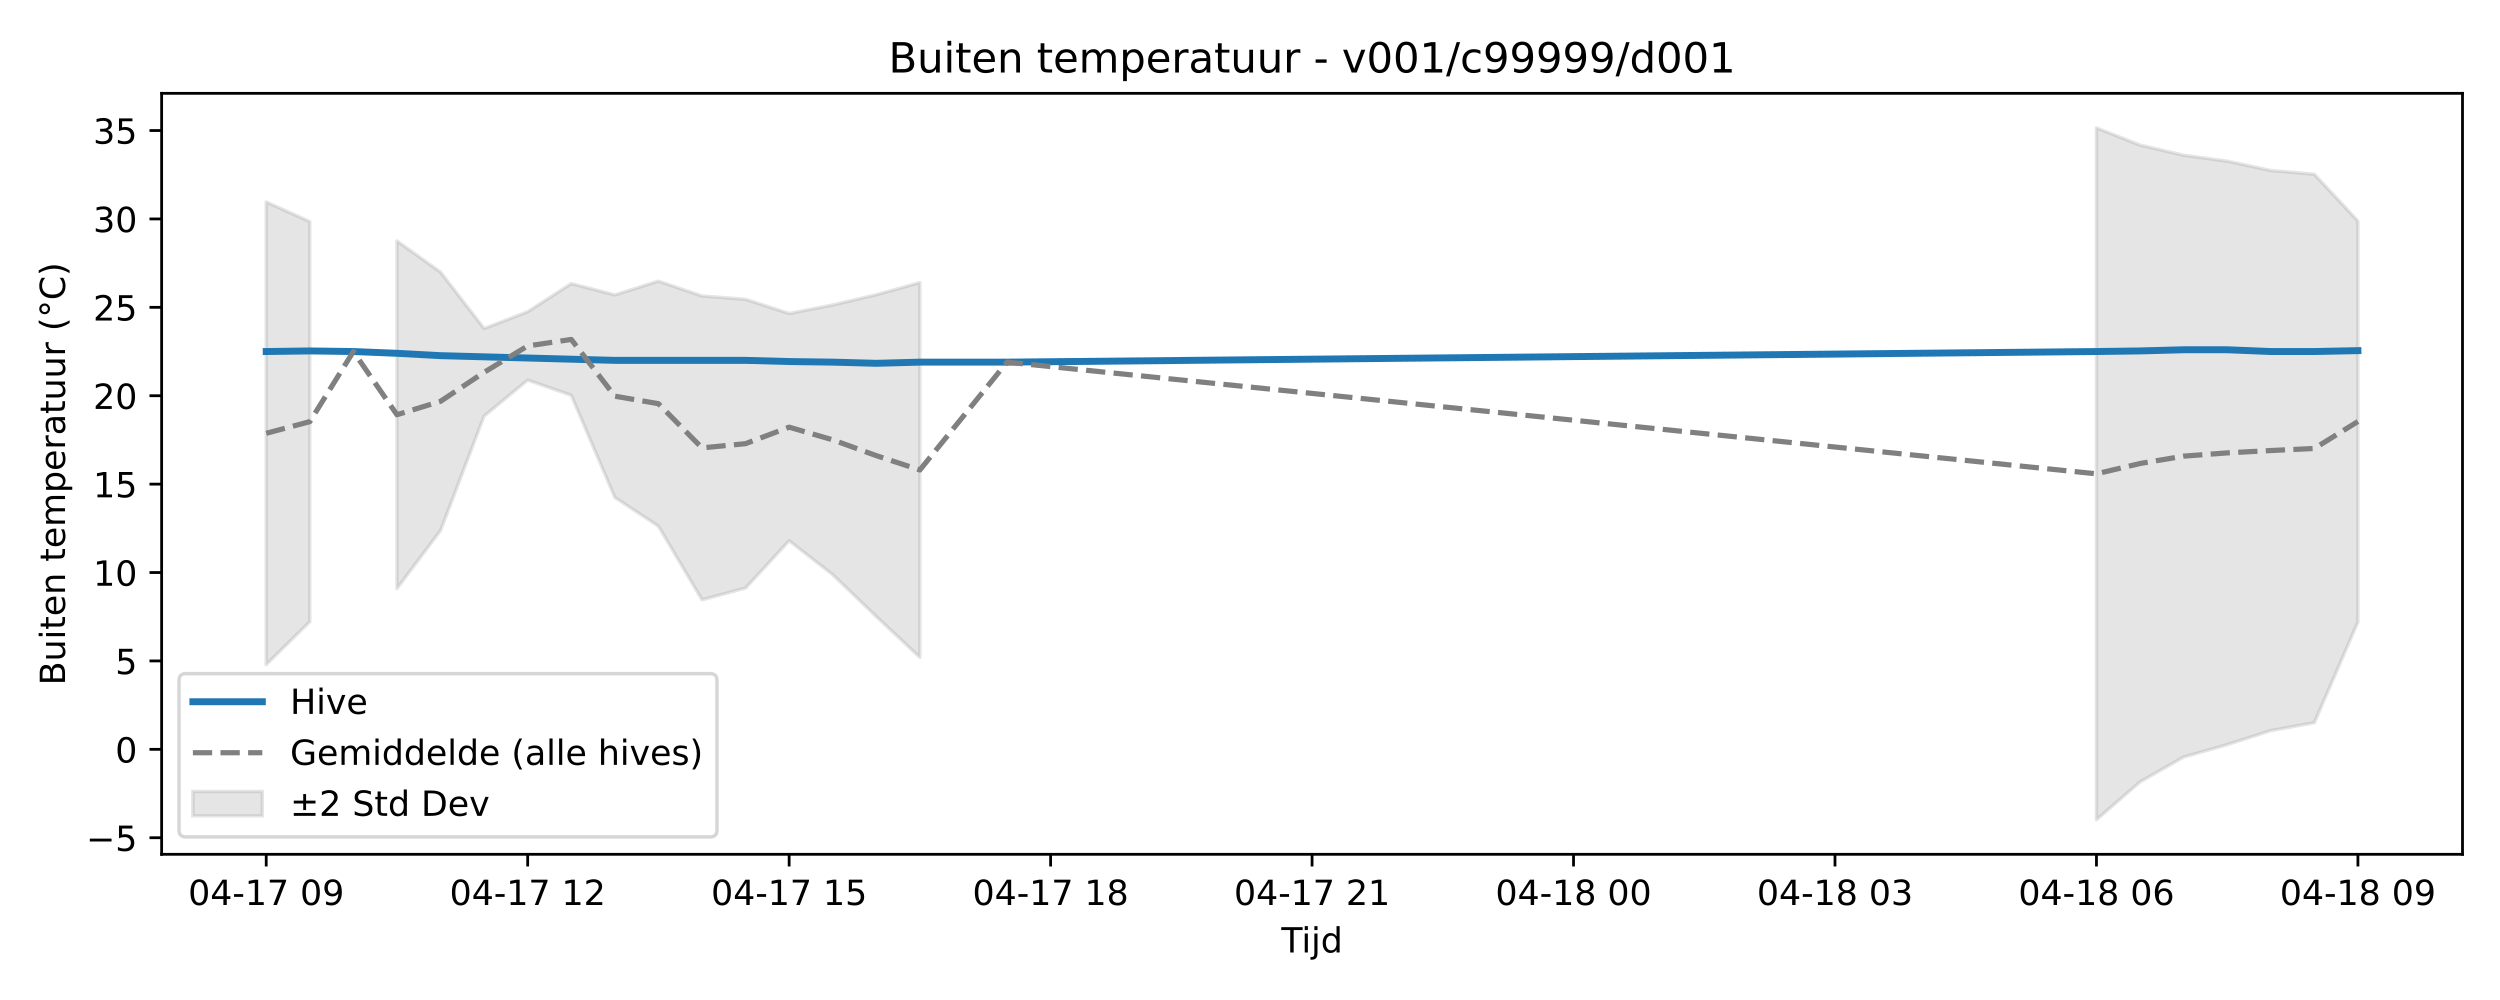
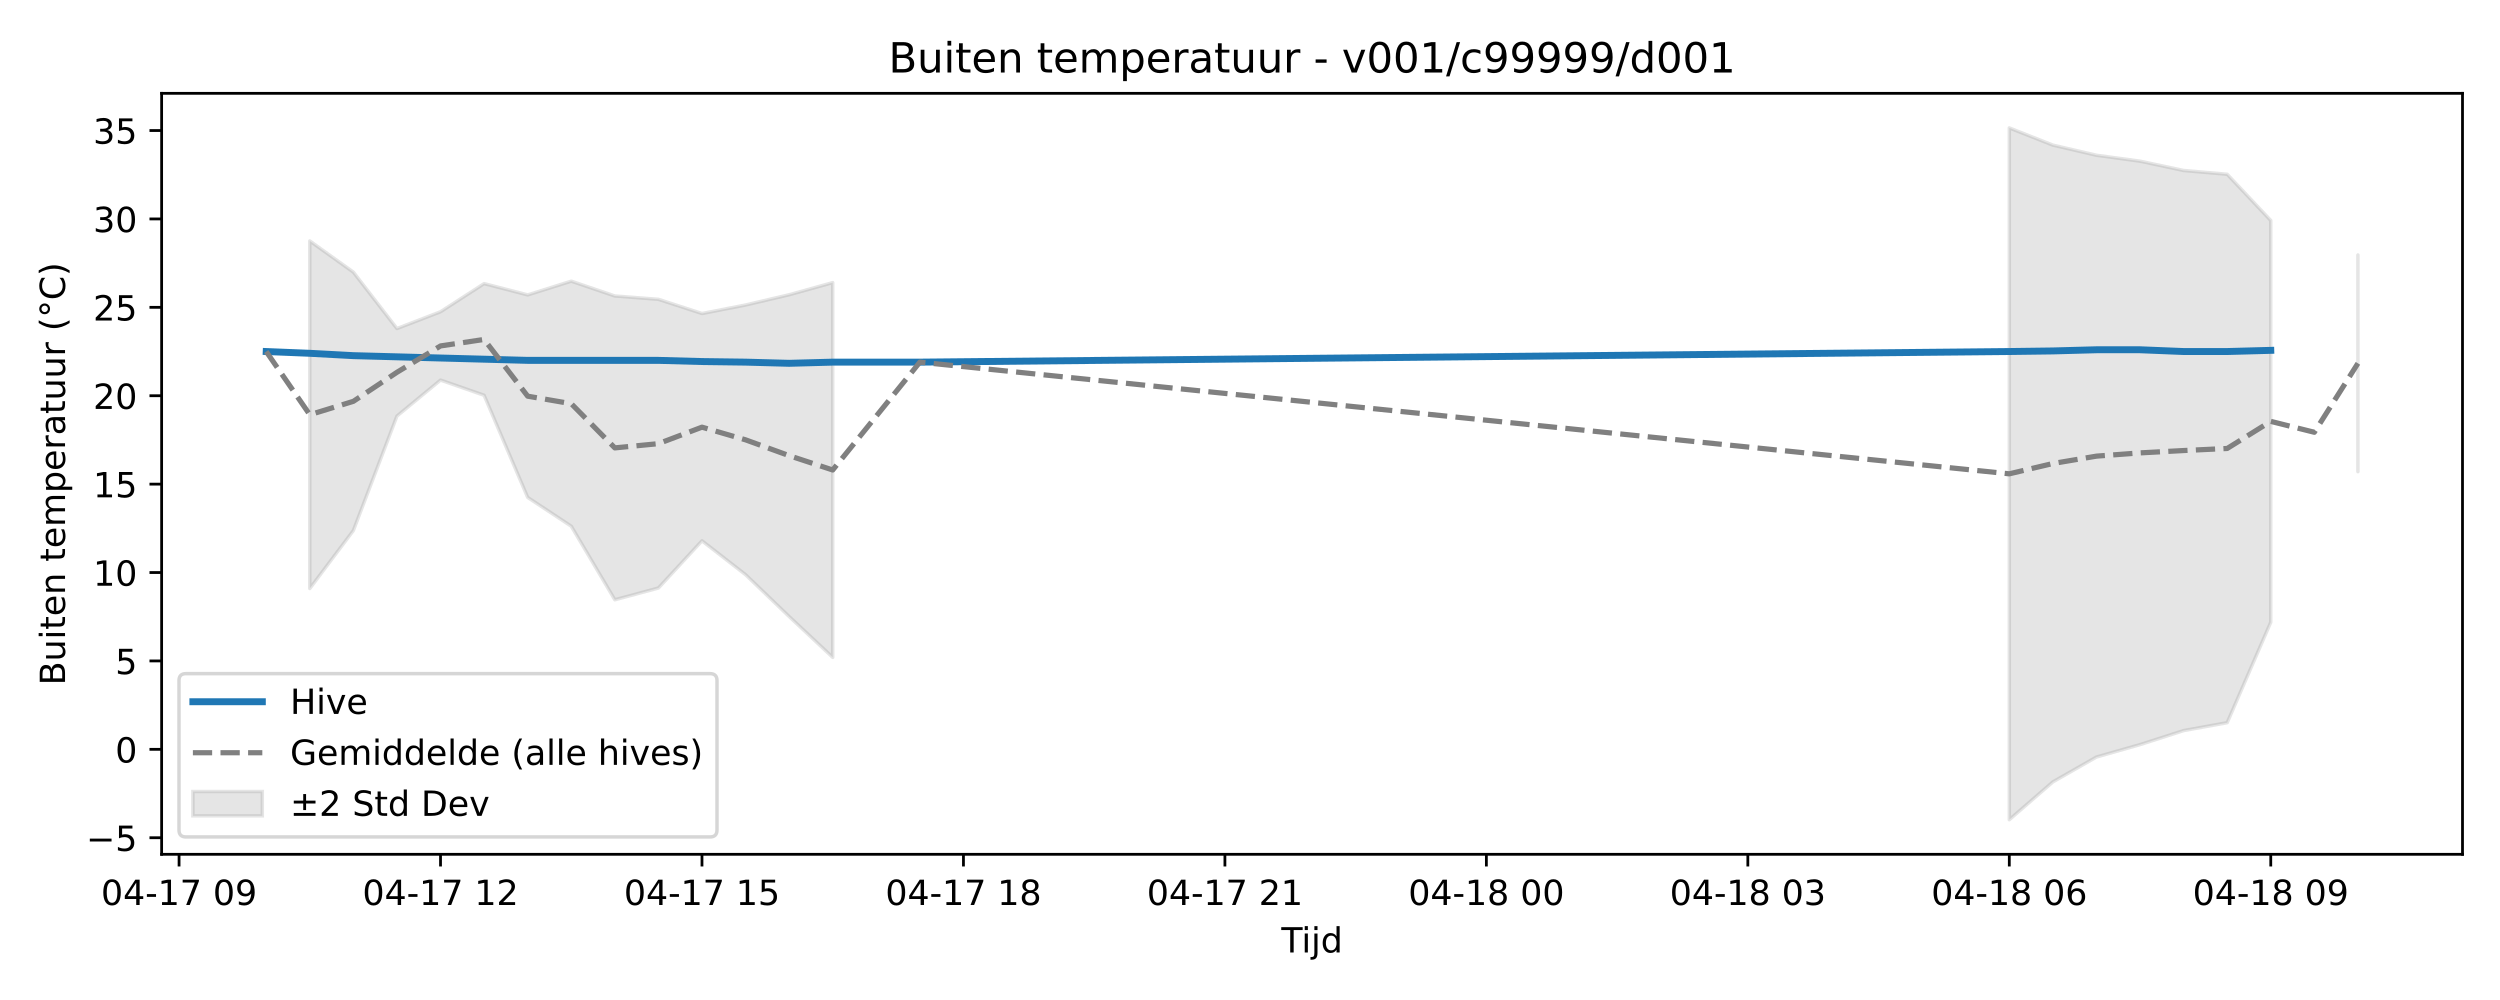
<svg xmlns="http://www.w3.org/2000/svg" xmlns:xlink="http://www.w3.org/1999/xlink" width="720pt" height="288pt" viewBox="0 0 720 288" version="1.1">
  <defs>
    <style type="text/css">*{stroke-linejoin: round; stroke-linecap: butt}</style>
  </defs>
  <g id="figure_1">
    <g id="patch_1">
      <path d="M 0 288  L 720 288  L 720 0  L 0 0  z " style="fill: #ffffff" />
    </g>
    <g id="axes_1">
      <g id="patch_2">
        <path d="M 46.55 246.04  L 709.2 246.04  L 709.2 26.88  L 46.55 26.88  z " style="fill: #ffffff" />
      </g>
      <g id="FillBetweenPolyCollection_1">
-         <path d="M 76.67 58.178  L 76.67 191.403  L 89.221 179.049  L 89.221 63.828  L 89.221 63.828  L 76.67 58.178  z " clip-path="url(#p44ea2a18ba)" style="fill: #808080; fill-opacity: 0.2; stroke: #808080; stroke-opacity: 0.2" />
-         <path d="M 114.321 69.395  L 114.321 169.493  L 126.871 152.789  L 139.421 119.825  L 151.972 109.469  L 164.522 113.843  L 177.072 143.263  L 189.622 151.548  L 202.172 172.739  L 214.723 169.348  L 227.273 155.755  L 239.823 165.508  L 252.373 177.566  L 264.923 189.324  L 264.923 81.389  L 264.923 81.389  L 252.373 84.887  L 239.823 87.836  L 227.273 90.29  L 214.723 86.202  L 202.172 85.244  L 189.622 80.975  L 177.072 84.932  L 164.522 81.677  L 151.972 89.785  L 139.421 94.621  L 126.871 78.376  L 114.321 69.395  z " clip-path="url(#p44ea2a18ba)" style="fill: #808080; fill-opacity: 0.2; stroke: #808080; stroke-opacity: 0.2" />
-         <path d="M 603.778 36.842  L 603.778 236.078  L 616.329 225.186  L 628.879 218.024  L 641.429 214.45  L 653.979 210.41  L 666.529 208.136  L 679.08 179.126  L 679.08 63.665  L 679.08 63.665  L 666.529 50.187  L 653.979 49.101  L 641.429 46.419  L 628.879 44.712  L 616.329 41.793  L 603.778 36.842  z " clip-path="url(#p44ea2a18ba)" style="fill: #808080; fill-opacity: 0.2; stroke: #808080; stroke-opacity: 0.2" />
+         <path d="M 89.221 69.395  L 89.221 169.493  L 101.771 152.789  L 114.321 119.825  L 126.871 109.469  L 139.421 113.843  L 151.972 143.263  L 164.522 151.548  L 177.072 172.739  L 189.622 169.348  L 202.172 155.755  L 214.723 165.508  L 227.273 177.566  L 239.823 189.324  L 239.823 81.389  L 239.823 81.389  L 227.273 84.887  L 214.723 87.836  L 202.172 90.29  L 189.622 86.202  L 177.072 85.244  L 164.522 80.975  L 151.972 84.932  L 139.421 81.677  L 126.871 89.785  L 114.321 94.621  L 101.771 78.376  L 89.221 69.395  z " clip-path="url(#pec16d97193)" style="fill: #808080; fill-opacity: 0.2; stroke: #808080; stroke-opacity: 0.2" />
+         <path d="M 578.678 36.842  L 578.678 236.078  L 591.228 225.186  L 603.778 218.024  L 616.329 214.45  L 628.879 210.41  L 641.429 208.136  L 653.979 179.204  L 653.979 63.503  L 653.979 63.503  L 641.429 50.187  L 628.879 49.101  L 616.329 46.419  L 603.778 44.712  L 591.228 41.793  L 578.678 36.842  z " clip-path="url(#pec16d97193)" style="fill: #808080; fill-opacity: 0.2; stroke: #808080; stroke-opacity: 0.2" />
+         <path d="M 679.08 73.429  L 679.08 135.84  L 679.08 73.429  L 679.08 73.429  z " clip-path="url(#pec16d97193)" style="fill: #808080; fill-opacity: 0.2; stroke: #808080; stroke-opacity: 0.2" />
      </g>
      <g id="matplotlib.axis_1">
        <g id="xtick_1">
          <g id="line2d_1">
            <defs>
-               <path id="m6bbb899eae" d="M 0 0  L 0 3.5  " style="stroke: #000000; stroke-width: 0.8" />
-             </defs>
-             <g>
-               <use xlink:href="#m6bbb899eae" x="76.67" y="246.04" style="stroke: #000000; stroke-width: 0.8" />
+               <path id="m045c5b262b" d="M 0 0  L 0 3.5  " style="stroke: #000000; stroke-width: 0.8" />
+             </defs>
+             <g>
+               <use xlink:href="#m045c5b262b" x="51.57" y="246.04" style="stroke: #000000; stroke-width: 0.8" />
            </g>
          </g>
          <g id="text_1">
-             <g transform="translate(54.18999 260.6384) scale(0.1 -0.1)">
+             <g transform="translate(29.08961 260.6384) scale(0.1 -0.1)">
              <defs>
                <path id="DejaVuSans-30" d="M 2034 4250  Q 1547 4250 1301 3770  Q 1056 3291 1056 2328  Q 1056 1369 1301 889  Q 1547 409 2034 409  Q 2525 409 2770 889  Q 3016 1369 3016 2328  Q 3016 3291 2770 3770  Q 2525 4250 2034 4250  z M 2034 4750  Q 2819 4750 3233 4129  Q 3647 3509 3647 2328  Q 3647 1150 3233 529  Q 2819 -91 2034 -91  Q 1250 -91 836 529  Q 422 1150 422 2328  Q 422 3509 836 4129  Q 1250 4750 2034 4750  z " transform="scale(0.015625)" />
                <path id="DejaVuSans-34" d="M 2419 4116  L 825 1625  L 2419 1625  L 2419 4116  z M 2253 4666  L 3047 4666  L 3047 1625  L 3713 1625  L 3713 1100  L 3047 1100  L 3047 0  L 2419 0  L 2419 1100  L 313 1100  L 313 1709  L 2253 4666  z " transform="scale(0.015625)" />
                <path id="DejaVuSans-2d" d="M 313 2009  L 1997 2009  L 1997 1497  L 313 1497  L 313 2009  z " transform="scale(0.015625)" />
                <path id="DejaVuSans-31" d="M 794 531  L 1825 531  L 1825 4091  L 703 3866  L 703 4441  L 1819 4666  L 2450 4666  L 2450 531  L 3481 531  L 3481 0  L 794 0  L 794 531  z " transform="scale(0.015625)" />
                <path id="DejaVuSans-37" d="M 525 4666  L 3525 4666  L 3525 4397  L 1831 0  L 1172 0  L 2766 4134  L 525 4134  L 525 4666  z " transform="scale(0.015625)" />
                <path id="DejaVuSans-20" transform="scale(0.015625)" />
                <path id="DejaVuSans-39" d="M 703 97  L 703 672  Q 941 559 1184 500  Q 1428 441 1663 441  Q 2288 441 2617 861  Q 2947 1281 2994 2138  Q 2813 1869 2534 1725  Q 2256 1581 1919 1581  Q 1219 1581 811 2004  Q 403 2428 403 3163  Q 403 3881 828 4315  Q 1253 4750 1959 4750  Q 2769 4750 3195 4129  Q 3622 3509 3622 2328  Q 3622 1225 3098 567  Q 2575 -91 1691 -91  Q 1453 -91 1209 -44  Q 966 3 703 97  z M 1959 2075  Q 2384 2075 2632 2365  Q 2881 2656 2881 3163  Q 2881 3666 2632 3958  Q 2384 4250 1959 4250  Q 1534 4250 1286 3958  Q 1038 3666 1038 3163  Q 1038 2656 1286 2365  Q 1534 2075 1959 2075  z " transform="scale(0.015625)" />
              </defs>
              <use xlink:href="#DejaVuSans-30" />
              <use xlink:href="#DejaVuSans-34" transform="translate(63.62305 0)" />
              <use xlink:href="#DejaVuSans-2d" transform="translate(127.2461 0)" />
              <use xlink:href="#DejaVuSans-31" transform="translate(163.3301 0)" />
              <use xlink:href="#DejaVuSans-37" transform="translate(226.9531 0)" />
              <use xlink:href="#DejaVuSans-20" transform="translate(290.5762 0)" />
              <use xlink:href="#DejaVuSans-30" transform="translate(322.3633 0)" />
              <use xlink:href="#DejaVuSans-39" transform="translate(385.9863 0)" />
            </g>
          </g>
        </g>
        <g id="xtick_2">
          <g id="line2d_2">
            <g>
-               <use xlink:href="#m6bbb899eae" x="151.972" y="246.04" style="stroke: #000000; stroke-width: 0.8" />
+               <use xlink:href="#m045c5b262b" x="126.871" y="246.04" style="stroke: #000000; stroke-width: 0.8" />
            </g>
          </g>
          <g id="text_2">
-             <g transform="translate(129.4911 260.6384) scale(0.1 -0.1)">
+             <g transform="translate(104.3907 260.6384) scale(0.1 -0.1)">
              <defs>
                <path id="DejaVuSans-32" d="M 1228 531  L 3431 531  L 3431 0  L 469 0  L 469 531  Q 828 903 1448 1529  Q 2069 2156 2228 2338  Q 2531 2678 2651 2914  Q 2772 3150 2772 3378  Q 2772 3750 2511 3984  Q 2250 4219 1831 4219  Q 1534 4219 1204 4116  Q 875 4013 500 3803  L 500 4441  Q 881 4594 1212 4672  Q 1544 4750 1819 4750  Q 2544 4750 2975 4387  Q 3406 4025 3406 3419  Q 3406 3131 3298 2873  Q 3191 2616 2906 2266  Q 2828 2175 2409 1742  Q 1991 1309 1228 531  z " transform="scale(0.015625)" />
              </defs>
              <use xlink:href="#DejaVuSans-30" />
              <use xlink:href="#DejaVuSans-34" transform="translate(63.62305 0)" />
              <use xlink:href="#DejaVuSans-2d" transform="translate(127.2461 0)" />
              <use xlink:href="#DejaVuSans-31" transform="translate(163.3301 0)" />
              <use xlink:href="#DejaVuSans-37" transform="translate(226.9531 0)" />
              <use xlink:href="#DejaVuSans-20" transform="translate(290.5762 0)" />
              <use xlink:href="#DejaVuSans-31" transform="translate(322.3633 0)" />
              <use xlink:href="#DejaVuSans-32" transform="translate(385.9863 0)" />
            </g>
          </g>
        </g>
        <g id="xtick_3">
          <g id="line2d_3">
            <g>
-               <use xlink:href="#m6bbb899eae" x="227.273" y="246.04" style="stroke: #000000; stroke-width: 0.8" />
+               <use xlink:href="#m045c5b262b" x="202.172" y="246.04" style="stroke: #000000; stroke-width: 0.8" />
            </g>
          </g>
          <g id="text_3">
-             <g transform="translate(204.7923 260.6384) scale(0.1 -0.1)">
+             <g transform="translate(179.6919 260.6384) scale(0.1 -0.1)">
              <defs>
                <path id="DejaVuSans-35" d="M 691 4666  L 3169 4666  L 3169 4134  L 1269 4134  L 1269 2991  Q 1406 3038 1543 3061  Q 1681 3084 1819 3084  Q 2600 3084 3056 2656  Q 3513 2228 3513 1497  Q 3513 744 3044 326  Q 2575 -91 1722 -91  Q 1428 -91 1123 -41  Q 819 9 494 109  L 494 744  Q 775 591 1075 516  Q 1375 441 1709 441  Q 2250 441 2565 725  Q 2881 1009 2881 1497  Q 2881 1984 2565 2268  Q 2250 2553 1709 2553  Q 1456 2553 1204 2497  Q 953 2441 691 2322  L 691 4666  z " transform="scale(0.015625)" />
              </defs>
              <use xlink:href="#DejaVuSans-30" />
              <use xlink:href="#DejaVuSans-34" transform="translate(63.62305 0)" />
              <use xlink:href="#DejaVuSans-2d" transform="translate(127.2461 0)" />
              <use xlink:href="#DejaVuSans-31" transform="translate(163.3301 0)" />
              <use xlink:href="#DejaVuSans-37" transform="translate(226.9531 0)" />
              <use xlink:href="#DejaVuSans-20" transform="translate(290.5762 0)" />
              <use xlink:href="#DejaVuSans-31" transform="translate(322.3633 0)" />
              <use xlink:href="#DejaVuSans-35" transform="translate(385.9863 0)" />
            </g>
          </g>
        </g>
        <g id="xtick_4">
          <g id="line2d_4">
            <g>
-               <use xlink:href="#m6bbb899eae" x="302.574" y="246.04" style="stroke: #000000; stroke-width: 0.8" />
+               <use xlink:href="#m045c5b262b" x="277.473" y="246.04" style="stroke: #000000; stroke-width: 0.8" />
            </g>
          </g>
          <g id="text_4">
-             <g transform="translate(280.0934 260.6384) scale(0.1 -0.1)">
+             <g transform="translate(254.993 260.6384) scale(0.1 -0.1)">
              <defs>
                <path id="DejaVuSans-38" d="M 2034 2216  Q 1584 2216 1326 1975  Q 1069 1734 1069 1313  Q 1069 891 1326 650  Q 1584 409 2034 409  Q 2484 409 2743 651  Q 3003 894 3003 1313  Q 3003 1734 2745 1975  Q 2488 2216 2034 2216  z M 1403 2484  Q 997 2584 770 2862  Q 544 3141 544 3541  Q 544 4100 942 4425  Q 1341 4750 2034 4750  Q 2731 4750 3128 4425  Q 3525 4100 3525 3541  Q 3525 3141 3298 2862  Q 3072 2584 2669 2484  Q 3125 2378 3379 2068  Q 3634 1759 3634 1313  Q 3634 634 3220 271  Q 2806 -91 2034 -91  Q 1263 -91 848 271  Q 434 634 434 1313  Q 434 1759 690 2068  Q 947 2378 1403 2484  z M 1172 3481  Q 1172 3119 1398 2916  Q 1625 2713 2034 2713  Q 2441 2713 2670 2916  Q 2900 3119 2900 3481  Q 2900 3844 2670 4047  Q 2441 4250 2034 4250  Q 1625 4250 1398 4047  Q 1172 3844 1172 3481  z " transform="scale(0.015625)" />
              </defs>
              <use xlink:href="#DejaVuSans-30" />
              <use xlink:href="#DejaVuSans-34" transform="translate(63.62305 0)" />
              <use xlink:href="#DejaVuSans-2d" transform="translate(127.2461 0)" />
              <use xlink:href="#DejaVuSans-31" transform="translate(163.3301 0)" />
              <use xlink:href="#DejaVuSans-37" transform="translate(226.9531 0)" />
              <use xlink:href="#DejaVuSans-20" transform="translate(290.5762 0)" />
              <use xlink:href="#DejaVuSans-31" transform="translate(322.3633 0)" />
              <use xlink:href="#DejaVuSans-38" transform="translate(385.9863 0)" />
            </g>
          </g>
        </g>
        <g id="xtick_5">
          <g id="line2d_5">
            <g>
-               <use xlink:href="#m6bbb899eae" x="377.875" y="246.04" style="stroke: #000000; stroke-width: 0.8" />
+               <use xlink:href="#m045c5b262b" x="352.775" y="246.04" style="stroke: #000000; stroke-width: 0.8" />
            </g>
          </g>
          <g id="text_5">
-             <g transform="translate(355.3945 260.6384) scale(0.1 -0.1)">
+             <g transform="translate(330.2942 260.6384) scale(0.1 -0.1)">
              <use xlink:href="#DejaVuSans-30" />
              <use xlink:href="#DejaVuSans-34" transform="translate(63.62305 0)" />
              <use xlink:href="#DejaVuSans-2d" transform="translate(127.2461 0)" />
              <use xlink:href="#DejaVuSans-31" transform="translate(163.3301 0)" />
              <use xlink:href="#DejaVuSans-37" transform="translate(226.9531 0)" />
              <use xlink:href="#DejaVuSans-20" transform="translate(290.5762 0)" />
              <use xlink:href="#DejaVuSans-32" transform="translate(322.3633 0)" />
              <use xlink:href="#DejaVuSans-31" transform="translate(385.9863 0)" />
            </g>
          </g>
        </g>
        <g id="xtick_6">
          <g id="line2d_6">
            <g>
-               <use xlink:href="#m6bbb899eae" x="453.176" y="246.04" style="stroke: #000000; stroke-width: 0.8" />
+               <use xlink:href="#m045c5b262b" x="428.076" y="246.04" style="stroke: #000000; stroke-width: 0.8" />
            </g>
          </g>
          <g id="text_6">
-             <g transform="translate(430.6957 260.6384) scale(0.1 -0.1)">
+             <g transform="translate(405.5953 260.6384) scale(0.1 -0.1)">
              <use xlink:href="#DejaVuSans-30" />
              <use xlink:href="#DejaVuSans-34" transform="translate(63.62305 0)" />
              <use xlink:href="#DejaVuSans-2d" transform="translate(127.2461 0)" />
              <use xlink:href="#DejaVuSans-31" transform="translate(163.3301 0)" />
              <use xlink:href="#DejaVuSans-38" transform="translate(226.9531 0)" />
              <use xlink:href="#DejaVuSans-20" transform="translate(290.5762 0)" />
              <use xlink:href="#DejaVuSans-30" transform="translate(322.3633 0)" />
              <use xlink:href="#DejaVuSans-30" transform="translate(385.9863 0)" />
            </g>
          </g>
        </g>
        <g id="xtick_7">
          <g id="line2d_7">
            <g>
-               <use xlink:href="#m6bbb899eae" x="528.477" y="246.04" style="stroke: #000000; stroke-width: 0.8" />
+               <use xlink:href="#m045c5b262b" x="503.377" y="246.04" style="stroke: #000000; stroke-width: 0.8" />
            </g>
          </g>
          <g id="text_7">
-             <g transform="translate(505.9968 260.6384) scale(0.1 -0.1)">
+             <g transform="translate(480.8964 260.6384) scale(0.1 -0.1)">
              <defs>
                <path id="DejaVuSans-33" d="M 2597 2516  Q 3050 2419 3304 2112  Q 3559 1806 3559 1356  Q 3559 666 3084 287  Q 2609 -91 1734 -91  Q 1441 -91 1130 -33  Q 819 25 488 141  L 488 750  Q 750 597 1062 519  Q 1375 441 1716 441  Q 2309 441 2620 675  Q 2931 909 2931 1356  Q 2931 1769 2642 2001  Q 2353 2234 1838 2234  L 1294 2234  L 1294 2753  L 1863 2753  Q 2328 2753 2575 2939  Q 2822 3125 2822 3475  Q 2822 3834 2567 4026  Q 2313 4219 1838 4219  Q 1578 4219 1281 4162  Q 984 4106 628 3988  L 628 4550  Q 988 4650 1302 4700  Q 1616 4750 1894 4750  Q 2613 4750 3031 4423  Q 3450 4097 3450 3541  Q 3450 3153 3228 2886  Q 3006 2619 2597 2516  z " transform="scale(0.015625)" />
              </defs>
              <use xlink:href="#DejaVuSans-30" />
              <use xlink:href="#DejaVuSans-34" transform="translate(63.62305 0)" />
              <use xlink:href="#DejaVuSans-2d" transform="translate(127.2461 0)" />
              <use xlink:href="#DejaVuSans-31" transform="translate(163.3301 0)" />
              <use xlink:href="#DejaVuSans-38" transform="translate(226.9531 0)" />
              <use xlink:href="#DejaVuSans-20" transform="translate(290.5762 0)" />
              <use xlink:href="#DejaVuSans-30" transform="translate(322.3633 0)" />
              <use xlink:href="#DejaVuSans-33" transform="translate(385.9863 0)" />
            </g>
          </g>
        </g>
        <g id="xtick_8">
          <g id="line2d_8">
            <g>
-               <use xlink:href="#m6bbb899eae" x="603.778" y="246.04" style="stroke: #000000; stroke-width: 0.8" />
+               <use xlink:href="#m045c5b262b" x="578.678" y="246.04" style="stroke: #000000; stroke-width: 0.8" />
            </g>
          </g>
          <g id="text_8">
-             <g transform="translate(581.2979 260.6384) scale(0.1 -0.1)">
+             <g transform="translate(556.1976 260.6384) scale(0.1 -0.1)">
              <defs>
                <path id="DejaVuSans-36" d="M 2113 2584  Q 1688 2584 1439 2293  Q 1191 2003 1191 1497  Q 1191 994 1439 701  Q 1688 409 2113 409  Q 2538 409 2786 701  Q 3034 994 3034 1497  Q 3034 2003 2786 2293  Q 2538 2584 2113 2584  z M 3366 4563  L 3366 3988  Q 3128 4100 2886 4159  Q 2644 4219 2406 4219  Q 1781 4219 1451 3797  Q 1122 3375 1075 2522  Q 1259 2794 1537 2939  Q 1816 3084 2150 3084  Q 2853 3084 3261 2657  Q 3669 2231 3669 1497  Q 3669 778 3244 343  Q 2819 -91 2113 -91  Q 1303 -91 875 529  Q 447 1150 447 2328  Q 447 3434 972 4092  Q 1497 4750 2381 4750  Q 2619 4750 2861 4703  Q 3103 4656 3366 4563  z " transform="scale(0.015625)" />
              </defs>
              <use xlink:href="#DejaVuSans-30" />
              <use xlink:href="#DejaVuSans-34" transform="translate(63.62305 0)" />
              <use xlink:href="#DejaVuSans-2d" transform="translate(127.2461 0)" />
              <use xlink:href="#DejaVuSans-31" transform="translate(163.3301 0)" />
              <use xlink:href="#DejaVuSans-38" transform="translate(226.9531 0)" />
              <use xlink:href="#DejaVuSans-20" transform="translate(290.5762 0)" />
              <use xlink:href="#DejaVuSans-30" transform="translate(322.3633 0)" />
              <use xlink:href="#DejaVuSans-36" transform="translate(385.9863 0)" />
            </g>
          </g>
        </g>
        <g id="xtick_9">
          <g id="line2d_9">
            <g>
-               <use xlink:href="#m6bbb899eae" x="679.08" y="246.04" style="stroke: #000000; stroke-width: 0.8" />
+               <use xlink:href="#m045c5b262b" x="653.979" y="246.04" style="stroke: #000000; stroke-width: 0.8" />
            </g>
          </g>
          <g id="text_9">
-             <g transform="translate(656.5991 260.6384) scale(0.1 -0.1)">
+             <g transform="translate(631.4987 260.6384) scale(0.1 -0.1)">
              <use xlink:href="#DejaVuSans-30" />
              <use xlink:href="#DejaVuSans-34" transform="translate(63.62305 0)" />
              <use xlink:href="#DejaVuSans-2d" transform="translate(127.2461 0)" />
              <use xlink:href="#DejaVuSans-31" transform="translate(163.3301 0)" />
              <use xlink:href="#DejaVuSans-38" transform="translate(226.9531 0)" />
              <use xlink:href="#DejaVuSans-20" transform="translate(290.5762 0)" />
              <use xlink:href="#DejaVuSans-30" transform="translate(322.3633 0)" />
              <use xlink:href="#DejaVuSans-39" transform="translate(385.9863 0)" />
            </g>
          </g>
        </g>
        <g id="text_10">
          <g transform="translate(369.025 274.3166) scale(0.1 -0.1)">
            <defs>
              <path id="DejaVuSans-54" d="M -19 4666  L 3928 4666  L 3928 4134  L 2272 4134  L 2272 0  L 1638 0  L 1638 4134  L -19 4134  L -19 4666  z " transform="scale(0.015625)" />
              <path id="DejaVuSans-69" d="M 603 3500  L 1178 3500  L 1178 0  L 603 0  L 603 3500  z M 603 4863  L 1178 4863  L 1178 4134  L 603 4134  L 603 4863  z " transform="scale(0.015625)" />
              <path id="DejaVuSans-6a" d="M 603 3500  L 1178 3500  L 1178 -63  Q 1178 -731 923 -1031  Q 669 -1331 103 -1331  L -116 -1331  L -116 -844  L 38 -844  Q 366 -844 484 -692  Q 603 -541 603 -63  L 603 3500  z M 603 4863  L 1178 4863  L 1178 4134  L 603 4134  L 603 4863  z " transform="scale(0.015625)" />
              <path id="DejaVuSans-64" d="M 2906 2969  L 2906 4863  L 3481 4863  L 3481 0  L 2906 0  L 2906 525  Q 2725 213 2448 61  Q 2172 -91 1784 -91  Q 1150 -91 751 415  Q 353 922 353 1747  Q 353 2572 751 3078  Q 1150 3584 1784 3584  Q 2172 3584 2448 3432  Q 2725 3281 2906 2969  z M 947 1747  Q 947 1113 1208 752  Q 1469 391 1925 391  Q 2381 391 2643 752  Q 2906 1113 2906 1747  Q 2906 2381 2643 2742  Q 2381 3103 1925 3103  Q 1469 3103 1208 2742  Q 947 2381 947 1747  z " transform="scale(0.015625)" />
            </defs>
            <use xlink:href="#DejaVuSans-54" />
            <use xlink:href="#DejaVuSans-69" transform="translate(57.95898 0)" />
            <use xlink:href="#DejaVuSans-6a" transform="translate(85.74219 0)" />
            <use xlink:href="#DejaVuSans-64" transform="translate(113.5254 0)" />
          </g>
        </g>
      </g>
      <g id="matplotlib.axis_2">
        <g id="ytick_1">
          <g id="line2d_10">
            <defs>
-               <path id="me205516cec" d="M 0 0  L -3.5 0  " style="stroke: #000000; stroke-width: 0.8" />
-             </defs>
-             <g>
-               <use xlink:href="#me205516cec" x="46.55" y="241.272" style="stroke: #000000; stroke-width: 0.8" />
+               <path id="mbb13fdf5da" d="M 0 0  L -3.5 0  " style="stroke: #000000; stroke-width: 0.8" />
+             </defs>
+             <g>
+               <use xlink:href="#mbb13fdf5da" x="46.55" y="241.272" style="stroke: #000000; stroke-width: 0.8" />
            </g>
          </g>
          <g id="text_11">
            <g transform="translate(24.80781 245.0716) scale(0.1 -0.1)">
              <defs>
                <path id="DejaVuSans-2212" d="M 678 2272  L 4684 2272  L 4684 1741  L 678 1741  L 678 2272  z " transform="scale(0.015625)" />
              </defs>
              <use xlink:href="#DejaVuSans-2212" />
              <use xlink:href="#DejaVuSans-35" transform="translate(83.78906 0)" />
            </g>
          </g>
        </g>
        <g id="ytick_2">
          <g id="line2d_11">
            <g>
-               <use xlink:href="#me205516cec" x="46.55" y="215.812" style="stroke: #000000; stroke-width: 0.8" />
+               <use xlink:href="#mbb13fdf5da" x="46.55" y="215.812" style="stroke: #000000; stroke-width: 0.8" />
            </g>
          </g>
          <g id="text_12">
            <g transform="translate(33.1875 219.6111) scale(0.1 -0.1)">
              <use xlink:href="#DejaVuSans-30" />
            </g>
          </g>
        </g>
        <g id="ytick_3">
          <g id="line2d_12">
            <g>
-               <use xlink:href="#me205516cec" x="46.55" y="190.351" style="stroke: #000000; stroke-width: 0.8" />
+               <use xlink:href="#mbb13fdf5da" x="46.55" y="190.351" style="stroke: #000000; stroke-width: 0.8" />
            </g>
          </g>
          <g id="text_13">
            <g transform="translate(33.1875 194.1506) scale(0.1 -0.1)">
              <use xlink:href="#DejaVuSans-35" />
            </g>
          </g>
        </g>
        <g id="ytick_4">
          <g id="line2d_13">
            <g>
-               <use xlink:href="#me205516cec" x="46.55" y="164.891" style="stroke: #000000; stroke-width: 0.8" />
+               <use xlink:href="#mbb13fdf5da" x="46.55" y="164.891" style="stroke: #000000; stroke-width: 0.8" />
            </g>
          </g>
          <g id="text_14">
            <g transform="translate(26.825 168.6901) scale(0.1 -0.1)">
              <use xlink:href="#DejaVuSans-31" />
              <use xlink:href="#DejaVuSans-30" transform="translate(63.62305 0)" />
            </g>
          </g>
        </g>
        <g id="ytick_5">
          <g id="line2d_14">
            <g>
-               <use xlink:href="#me205516cec" x="46.55" y="139.43" style="stroke: #000000; stroke-width: 0.8" />
+               <use xlink:href="#mbb13fdf5da" x="46.55" y="139.43" style="stroke: #000000; stroke-width: 0.8" />
            </g>
          </g>
          <g id="text_15">
            <g transform="translate(26.825 143.2296) scale(0.1 -0.1)">
              <use xlink:href="#DejaVuSans-31" />
              <use xlink:href="#DejaVuSans-35" transform="translate(63.62305 0)" />
            </g>
          </g>
        </g>
        <g id="ytick_6">
          <g id="line2d_15">
            <g>
-               <use xlink:href="#me205516cec" x="46.55" y="113.97" style="stroke: #000000; stroke-width: 0.8" />
+               <use xlink:href="#mbb13fdf5da" x="46.55" y="113.97" style="stroke: #000000; stroke-width: 0.8" />
            </g>
          </g>
          <g id="text_16">
            <g transform="translate(26.825 117.7691) scale(0.1 -0.1)">
              <use xlink:href="#DejaVuSans-32" />
              <use xlink:href="#DejaVuSans-30" transform="translate(63.62305 0)" />
            </g>
          </g>
        </g>
        <g id="ytick_7">
          <g id="line2d_16">
            <g>
-               <use xlink:href="#me205516cec" x="46.55" y="88.509" style="stroke: #000000; stroke-width: 0.8" />
+               <use xlink:href="#mbb13fdf5da" x="46.55" y="88.509" style="stroke: #000000; stroke-width: 0.8" />
            </g>
          </g>
          <g id="text_17">
            <g transform="translate(26.825 92.30863) scale(0.1 -0.1)">
              <use xlink:href="#DejaVuSans-32" />
              <use xlink:href="#DejaVuSans-35" transform="translate(63.62305 0)" />
            </g>
          </g>
        </g>
        <g id="ytick_8">
          <g id="line2d_17">
            <g>
-               <use xlink:href="#me205516cec" x="46.55" y="63.049" style="stroke: #000000; stroke-width: 0.8" />
+               <use xlink:href="#mbb13fdf5da" x="46.55" y="63.049" style="stroke: #000000; stroke-width: 0.8" />
            </g>
          </g>
          <g id="text_18">
            <g transform="translate(26.825 66.84814) scale(0.1 -0.1)">
              <use xlink:href="#DejaVuSans-33" />
              <use xlink:href="#DejaVuSans-30" transform="translate(63.62305 0)" />
            </g>
          </g>
        </g>
        <g id="ytick_9">
          <g id="line2d_18">
            <g>
-               <use xlink:href="#me205516cec" x="46.55" y="37.588" style="stroke: #000000; stroke-width: 0.8" />
+               <use xlink:href="#mbb13fdf5da" x="46.55" y="37.588" style="stroke: #000000; stroke-width: 0.8" />
            </g>
          </g>
          <g id="text_19">
            <g transform="translate(26.825 41.38764) scale(0.1 -0.1)">
              <use xlink:href="#DejaVuSans-33" />
              <use xlink:href="#DejaVuSans-35" transform="translate(63.62305 0)" />
            </g>
          </g>
        </g>
        <g id="text_20">
          <g transform="translate(18.72812 197.3553) rotate(-90) scale(0.1 -0.1)">
            <defs>
              <path id="DejaVuSans-42" d="M 1259 2228  L 1259 519  L 2272 519  Q 2781 519 3026 730  Q 3272 941 3272 1375  Q 3272 1813 3026 2020  Q 2781 2228 2272 2228  L 1259 2228  z M 1259 4147  L 1259 2741  L 2194 2741  Q 2656 2741 2882 2914  Q 3109 3088 3109 3444  Q 3109 3797 2882 3972  Q 2656 4147 2194 4147  L 1259 4147  z M 628 4666  L 2241 4666  Q 2963 4666 3353 4366  Q 3744 4066 3744 3513  Q 3744 3084 3544 2831  Q 3344 2578 2956 2516  Q 3422 2416 3680 2098  Q 3938 1781 3938 1306  Q 3938 681 3513 340  Q 3088 0 2303 0  L 628 0  L 628 4666  z " transform="scale(0.015625)" />
              <path id="DejaVuSans-75" d="M 544 1381  L 544 3500  L 1119 3500  L 1119 1403  Q 1119 906 1312 657  Q 1506 409 1894 409  Q 2359 409 2629 706  Q 2900 1003 2900 1516  L 2900 3500  L 3475 3500  L 3475 0  L 2900 0  L 2900 538  Q 2691 219 2414 64  Q 2138 -91 1772 -91  Q 1169 -91 856 284  Q 544 659 544 1381  z M 1991 3584  L 1991 3584  z " transform="scale(0.015625)" />
              <path id="DejaVuSans-74" d="M 1172 4494  L 1172 3500  L 2356 3500  L 2356 3053  L 1172 3053  L 1172 1153  Q 1172 725 1289 603  Q 1406 481 1766 481  L 2356 481  L 2356 0  L 1766 0  Q 1100 0 847 248  Q 594 497 594 1153  L 594 3053  L 172 3053  L 172 3500  L 594 3500  L 594 4494  L 1172 4494  z " transform="scale(0.015625)" />
              <path id="DejaVuSans-65" d="M 3597 1894  L 3597 1613  L 953 1613  Q 991 1019 1311 708  Q 1631 397 2203 397  Q 2534 397 2845 478  Q 3156 559 3463 722  L 3463 178  Q 3153 47 2828 -22  Q 2503 -91 2169 -91  Q 1331 -91 842 396  Q 353 884 353 1716  Q 353 2575 817 3079  Q 1281 3584 2069 3584  Q 2775 3584 3186 3129  Q 3597 2675 3597 1894  z M 3022 2063  Q 3016 2534 2758 2815  Q 2500 3097 2075 3097  Q 1594 3097 1305 2825  Q 1016 2553 972 2059  L 3022 2063  z " transform="scale(0.015625)" />
              <path id="DejaVuSans-6e" d="M 3513 2113  L 3513 0  L 2938 0  L 2938 2094  Q 2938 2591 2744 2837  Q 2550 3084 2163 3084  Q 1697 3084 1428 2787  Q 1159 2491 1159 1978  L 1159 0  L 581 0  L 581 3500  L 1159 3500  L 1159 2956  Q 1366 3272 1645 3428  Q 1925 3584 2291 3584  Q 2894 3584 3203 3211  Q 3513 2838 3513 2113  z " transform="scale(0.015625)" />
              <path id="DejaVuSans-6d" d="M 3328 2828  Q 3544 3216 3844 3400  Q 4144 3584 4550 3584  Q 5097 3584 5394 3201  Q 5691 2819 5691 2113  L 5691 0  L 5113 0  L 5113 2094  Q 5113 2597 4934 2840  Q 4756 3084 4391 3084  Q 3944 3084 3684 2787  Q 3425 2491 3425 1978  L 3425 0  L 2847 0  L 2847 2094  Q 2847 2600 2669 2842  Q 2491 3084 2119 3084  Q 1678 3084 1418 2786  Q 1159 2488 1159 1978  L 1159 0  L 581 0  L 581 3500  L 1159 3500  L 1159 2956  Q 1356 3278 1631 3431  Q 1906 3584 2284 3584  Q 2666 3584 2933 3390  Q 3200 3197 3328 2828  z " transform="scale(0.015625)" />
              <path id="DejaVuSans-70" d="M 1159 525  L 1159 -1331  L 581 -1331  L 581 3500  L 1159 3500  L 1159 2969  Q 1341 3281 1617 3432  Q 1894 3584 2278 3584  Q 2916 3584 3314 3078  Q 3713 2572 3713 1747  Q 3713 922 3314 415  Q 2916 -91 2278 -91  Q 1894 -91 1617 61  Q 1341 213 1159 525  z M 3116 1747  Q 3116 2381 2855 2742  Q 2594 3103 2138 3103  Q 1681 3103 1420 2742  Q 1159 2381 1159 1747  Q 1159 1113 1420 752  Q 1681 391 2138 391  Q 2594 391 2855 752  Q 3116 1113 3116 1747  z " transform="scale(0.015625)" />
              <path id="DejaVuSans-72" d="M 2631 2963  Q 2534 3019 2420 3045  Q 2306 3072 2169 3072  Q 1681 3072 1420 2755  Q 1159 2438 1159 1844  L 1159 0  L 581 0  L 581 3500  L 1159 3500  L 1159 2956  Q 1341 3275 1631 3429  Q 1922 3584 2338 3584  Q 2397 3584 2469 3576  Q 2541 3569 2628 3553  L 2631 2963  z " transform="scale(0.015625)" />
              <path id="DejaVuSans-61" d="M 2194 1759  Q 1497 1759 1228 1600  Q 959 1441 959 1056  Q 959 750 1161 570  Q 1363 391 1709 391  Q 2188 391 2477 730  Q 2766 1069 2766 1631  L 2766 1759  L 2194 1759  z M 3341 1997  L 3341 0  L 2766 0  L 2766 531  Q 2569 213 2275 61  Q 1981 -91 1556 -91  Q 1019 -91 701 211  Q 384 513 384 1019  Q 384 1609 779 1909  Q 1175 2209 1959 2209  L 2766 2209  L 2766 2266  Q 2766 2663 2505 2880  Q 2244 3097 1772 3097  Q 1472 3097 1187 3025  Q 903 2953 641 2809  L 641 3341  Q 956 3463 1253 3523  Q 1550 3584 1831 3584  Q 2591 3584 2966 3190  Q 3341 2797 3341 1997  z " transform="scale(0.015625)" />
              <path id="DejaVuSans-28" d="M 1984 4856  Q 1566 4138 1362 3434  Q 1159 2731 1159 2009  Q 1159 1288 1364 580  Q 1569 -128 1984 -844  L 1484 -844  Q 1016 -109 783 600  Q 550 1309 550 2009  Q 550 2706 781 3412  Q 1013 4119 1484 4856  L 1984 4856  z " transform="scale(0.015625)" />
              <path id="DejaVuSans-b0" d="M 1600 4347  Q 1350 4347 1178 4173  Q 1006 4000 1006 3750  Q 1006 3503 1178 3333  Q 1350 3163 1600 3163  Q 1850 3163 2022 3333  Q 2194 3503 2194 3750  Q 2194 3997 2020 4172  Q 1847 4347 1600 4347  z M 1600 4750  Q 1800 4750 1984 4673  Q 2169 4597 2303 4453  Q 2447 4313 2519 4134  Q 2591 3956 2591 3750  Q 2591 3338 2302 3052  Q 2013 2766 1594 2766  Q 1172 2766 890 3047  Q 609 3328 609 3750  Q 609 4169 896 4459  Q 1184 4750 1600 4750  z " transform="scale(0.015625)" />
              <path id="DejaVuSans-43" d="M 4122 4306  L 4122 3641  Q 3803 3938 3442 4084  Q 3081 4231 2675 4231  Q 1875 4231 1450 3742  Q 1025 3253 1025 2328  Q 1025 1406 1450 917  Q 1875 428 2675 428  Q 3081 428 3442 575  Q 3803 722 4122 1019  L 4122 359  Q 3791 134 3420 21  Q 3050 -91 2638 -91  Q 1578 -91 968 557  Q 359 1206 359 2328  Q 359 3453 968 4101  Q 1578 4750 2638 4750  Q 3056 4750 3426 4639  Q 3797 4528 4122 4306  z " transform="scale(0.015625)" />
              <path id="DejaVuSans-29" d="M 513 4856  L 1013 4856  Q 1481 4119 1714 3412  Q 1947 2706 1947 2009  Q 1947 1309 1714 600  Q 1481 -109 1013 -844  L 513 -844  Q 928 -128 1133 580  Q 1338 1288 1338 2009  Q 1338 2731 1133 3434  Q 928 4138 513 4856  z " transform="scale(0.015625)" />
            </defs>
            <use xlink:href="#DejaVuSans-42" />
            <use xlink:href="#DejaVuSans-75" transform="translate(68.60352 0)" />
            <use xlink:href="#DejaVuSans-69" transform="translate(131.9824 0)" />
            <use xlink:href="#DejaVuSans-74" transform="translate(159.7656 0)" />
            <use xlink:href="#DejaVuSans-65" transform="translate(198.9746 0)" />
            <use xlink:href="#DejaVuSans-6e" transform="translate(260.498 0)" />
            <use xlink:href="#DejaVuSans-20" transform="translate(323.877 0)" />
            <use xlink:href="#DejaVuSans-74" transform="translate(355.6641 0)" />
            <use xlink:href="#DejaVuSans-65" transform="translate(394.873 0)" />
            <use xlink:href="#DejaVuSans-6d" transform="translate(456.3965 0)" />
            <use xlink:href="#DejaVuSans-70" transform="translate(553.8086 0)" />
            <use xlink:href="#DejaVuSans-65" transform="translate(617.2852 0)" />
            <use xlink:href="#DejaVuSans-72" transform="translate(678.8086 0)" />
            <use xlink:href="#DejaVuSans-61" transform="translate(719.9219 0)" />
            <use xlink:href="#DejaVuSans-74" transform="translate(781.2012 0)" />
            <use xlink:href="#DejaVuSans-75" transform="translate(820.4102 0)" />
            <use xlink:href="#DejaVuSans-75" transform="translate(883.7891 0)" />
            <use xlink:href="#DejaVuSans-72" transform="translate(947.168 0)" />
            <use xlink:href="#DejaVuSans-20" transform="translate(988.2812 0)" />
            <use xlink:href="#DejaVuSans-28" transform="translate(1020.068 0)" />
            <use xlink:href="#DejaVuSans-b0" transform="translate(1059.082 0)" />
            <use xlink:href="#DejaVuSans-43" transform="translate(1109.082 0)" />
            <use xlink:href="#DejaVuSans-29" transform="translate(1178.906 0)" />
          </g>
        </g>
      </g>
      <g id="line2d_19">
-         <path d="M 76.67 101.24  L 89.221 101.07  L 101.771 101.24  L 114.321 101.749  L 126.871 102.428  L 139.421 102.767  L 151.972 103.107  L 164.522 103.446  L 177.072 103.786  L 189.622 103.786  L 202.172 103.786  L 214.723 103.786  L 227.273 104.125  L 239.823 104.295  L 252.373 104.634  L 264.923 104.295  L 290.024 104.295  L 603.778 101.24  L 616.329 101.07  L 628.879 100.73  L 641.429 100.73  L 653.979 101.24  L 666.529 101.24  L 679.08 100.985  " clip-path="url(#p44ea2a18ba)" style="fill: none; stroke: #1f77b4; stroke-width: 2; stroke-linecap: square" />
+         <path d="M 76.67 101.24  L 89.221 101.749  L 101.771 102.428  L 114.321 102.767  L 126.871 103.107  L 139.421 103.446  L 151.972 103.786  L 164.522 103.786  L 177.072 103.786  L 189.622 103.786  L 202.172 104.125  L 214.723 104.295  L 227.273 104.634  L 239.823 104.295  L 264.923 104.295  L 578.678 101.24  L 591.228 101.07  L 603.778 100.73  L 616.329 100.73  L 628.879 101.24  L 641.429 101.24  L 653.979 100.9  " clip-path="url(#pec16d97193)" style="fill: none; stroke: #1f77b4; stroke-width: 2; stroke-linecap: square" />
      </g>
      <g id="line2d_20">
-         <path d="M 76.67 124.791  L 89.221 121.438  L 101.771 101.24  L 114.321 119.444  L 126.871 115.582  L 139.421 107.223  L 151.972 99.627  L 164.522 97.76  L 177.072 114.097  L 189.622 116.261  L 202.172 128.992  L 214.723 127.775  L 227.273 123.023  L 239.823 126.672  L 252.373 131.226  L 264.923 135.357  L 290.024 104.295  L 603.778 136.46  L 616.329 133.49  L 628.879 131.368  L 641.429 130.434  L 653.979 129.755  L 666.529 129.161  L 679.08 121.396  " clip-path="url(#p44ea2a18ba)" style="fill: none; stroke-dasharray: 5.55,2.4; stroke-dashoffset: 0; stroke: #808080; stroke-width: 1.5" />
+         <path d="M 76.67 101.24  L 89.221 119.444  L 101.771 115.582  L 114.321 107.223  L 126.871 99.627  L 139.421 97.76  L 151.972 114.097  L 164.522 116.261  L 177.072 128.992  L 189.622 127.775  L 202.172 123.023  L 214.723 126.672  L 227.273 131.226  L 239.823 135.357  L 264.923 104.295  L 578.678 136.46  L 591.228 133.49  L 603.778 131.368  L 616.329 130.434  L 628.879 129.755  L 641.429 129.161  L 653.979 121.353  L 666.529 124.494  L 679.08 104.634  " clip-path="url(#pec16d97193)" style="fill: none; stroke-dasharray: 5.55,2.4; stroke-dashoffset: 0; stroke: #808080; stroke-width: 1.5" />
      </g>
      <g id="patch_3">
        <path d="M 46.55 246.04  L 46.55 26.88  " style="fill: none; stroke: #000000; stroke-width: 0.8; stroke-linejoin: miter; stroke-linecap: square" />
      </g>
      <g id="patch_4">
        <path d="M 709.2 246.04  L 709.2 26.88  " style="fill: none; stroke: #000000; stroke-width: 0.8; stroke-linejoin: miter; stroke-linecap: square" />
      </g>
      <g id="patch_5">
        <path d="M 46.55 246.04  L 709.2 246.04  " style="fill: none; stroke: #000000; stroke-width: 0.8; stroke-linejoin: miter; stroke-linecap: square" />
      </g>
      <g id="patch_6">
        <path d="M 46.55 26.88  L 709.2 26.88  " style="fill: none; stroke: #000000; stroke-width: 0.8; stroke-linejoin: miter; stroke-linecap: square" />
      </g>
      <g id="text_21">
        <g transform="translate(255.9062 20.88) scale(0.12 -0.12)">
          <defs>
            <path id="DejaVuSans-76" d="M 191 3500  L 800 3500  L 1894 563  L 2988 3500  L 3597 3500  L 2284 0  L 1503 0  L 191 3500  z " transform="scale(0.015625)" />
            <path id="DejaVuSans-2f" d="M 1625 4666  L 2156 4666  L 531 -594  L 0 -594  L 1625 4666  z " transform="scale(0.015625)" />
            <path id="DejaVuSans-63" d="M 3122 3366  L 3122 2828  Q 2878 2963 2633 3030  Q 2388 3097 2138 3097  Q 1578 3097 1268 2742  Q 959 2388 959 1747  Q 959 1106 1268 751  Q 1578 397 2138 397  Q 2388 397 2633 464  Q 2878 531 3122 666  L 3122 134  Q 2881 22 2623 -34  Q 2366 -91 2075 -91  Q 1284 -91 818 406  Q 353 903 353 1747  Q 353 2603 823 3093  Q 1294 3584 2113 3584  Q 2378 3584 2631 3529  Q 2884 3475 3122 3366  z " transform="scale(0.015625)" />
          </defs>
          <use xlink:href="#DejaVuSans-42" />
          <use xlink:href="#DejaVuSans-75" transform="translate(68.60352 0)" />
          <use xlink:href="#DejaVuSans-69" transform="translate(131.9824 0)" />
          <use xlink:href="#DejaVuSans-74" transform="translate(159.7656 0)" />
          <use xlink:href="#DejaVuSans-65" transform="translate(198.9746 0)" />
          <use xlink:href="#DejaVuSans-6e" transform="translate(260.498 0)" />
          <use xlink:href="#DejaVuSans-20" transform="translate(323.877 0)" />
          <use xlink:href="#DejaVuSans-74" transform="translate(355.6641 0)" />
          <use xlink:href="#DejaVuSans-65" transform="translate(394.873 0)" />
          <use xlink:href="#DejaVuSans-6d" transform="translate(456.3965 0)" />
          <use xlink:href="#DejaVuSans-70" transform="translate(553.8086 0)" />
          <use xlink:href="#DejaVuSans-65" transform="translate(617.2852 0)" />
          <use xlink:href="#DejaVuSans-72" transform="translate(678.8086 0)" />
          <use xlink:href="#DejaVuSans-61" transform="translate(719.9219 0)" />
          <use xlink:href="#DejaVuSans-74" transform="translate(781.2012 0)" />
          <use xlink:href="#DejaVuSans-75" transform="translate(820.4102 0)" />
          <use xlink:href="#DejaVuSans-75" transform="translate(883.7891 0)" />
          <use xlink:href="#DejaVuSans-72" transform="translate(947.168 0)" />
          <use xlink:href="#DejaVuSans-20" transform="translate(988.2812 0)" />
          <use xlink:href="#DejaVuSans-2d" transform="translate(1020.068 0)" />
          <use xlink:href="#DejaVuSans-20" transform="translate(1056.152 0)" />
          <use xlink:href="#DejaVuSans-76" transform="translate(1087.939 0)" />
          <use xlink:href="#DejaVuSans-30" transform="translate(1147.119 0)" />
          <use xlink:href="#DejaVuSans-30" transform="translate(1210.742 0)" />
          <use xlink:href="#DejaVuSans-31" transform="translate(1274.365 0)" />
          <use xlink:href="#DejaVuSans-2f" transform="translate(1337.988 0)" />
          <use xlink:href="#DejaVuSans-63" transform="translate(1371.68 0)" />
          <use xlink:href="#DejaVuSans-39" transform="translate(1426.66 0)" />
          <use xlink:href="#DejaVuSans-39" transform="translate(1490.283 0)" />
          <use xlink:href="#DejaVuSans-39" transform="translate(1553.906 0)" />
          <use xlink:href="#DejaVuSans-39" transform="translate(1617.529 0)" />
          <use xlink:href="#DejaVuSans-39" transform="translate(1681.152 0)" />
          <use xlink:href="#DejaVuSans-2f" transform="translate(1744.775 0)" />
          <use xlink:href="#DejaVuSans-64" transform="translate(1778.467 0)" />
          <use xlink:href="#DejaVuSans-30" transform="translate(1841.943 0)" />
          <use xlink:href="#DejaVuSans-30" transform="translate(1905.566 0)" />
          <use xlink:href="#DejaVuSans-31" transform="translate(1969.189 0)" />
        </g>
      </g>
      <g id="legend_1">
        <g id="patch_7">
          <path d="M 53.55 241.04  L 204.494 241.04  Q 206.494 241.04 206.494 239.04  L 206.494 196.006  Q 206.494 194.006 204.494 194.006  L 53.55 194.006  Q 51.55 194.006 51.55 196.006  L 51.55 239.04  Q 51.55 241.04 53.55 241.04  z " style="fill: #ffffff; opacity: 0.8; stroke: #cccccc; stroke-linejoin: miter" />
        </g>
        <g id="line2d_21">
          <path d="M 55.55 202.104  L 65.55 202.104  L 75.55 202.104  " style="fill: none; stroke: #1f77b4; stroke-width: 2; stroke-linecap: square" />
        </g>
        <g id="text_22">
          <g transform="translate(83.55 205.6041) scale(0.1 -0.1)">
            <defs>
              <path id="DejaVuSans-48" d="M 628 4666  L 1259 4666  L 1259 2753  L 3553 2753  L 3553 4666  L 4184 4666  L 4184 0  L 3553 0  L 3553 2222  L 1259 2222  L 1259 0  L 628 0  L 628 4666  z " transform="scale(0.015625)" />
            </defs>
            <use xlink:href="#DejaVuSans-48" />
            <use xlink:href="#DejaVuSans-69" transform="translate(75.19531 0)" />
            <use xlink:href="#DejaVuSans-76" transform="translate(102.9785 0)" />
            <use xlink:href="#DejaVuSans-65" transform="translate(162.1582 0)" />
          </g>
        </g>
        <g id="line2d_22">
          <path d="M 55.55 216.782  L 65.55 216.782  L 75.55 216.782  " style="fill: none; stroke-dasharray: 5.55,2.4; stroke-dashoffset: 0; stroke: #808080; stroke-width: 1.5" />
        </g>
        <g id="text_23">
          <g transform="translate(83.55 220.2822) scale(0.1 -0.1)">
            <defs>
              <path id="DejaVuSans-47" d="M 3809 666  L 3809 1919  L 2778 1919  L 2778 2438  L 4434 2438  L 4434 434  Q 4069 175 3628 42  Q 3188 -91 2688 -91  Q 1594 -91 976 548  Q 359 1188 359 2328  Q 359 3472 976 4111  Q 1594 4750 2688 4750  Q 3144 4750 3555 4637  Q 3966 4525 4313 4306  L 4313 3634  Q 3963 3931 3569 4081  Q 3175 4231 2741 4231  Q 1884 4231 1454 3753  Q 1025 3275 1025 2328  Q 1025 1384 1454 906  Q 1884 428 2741 428  Q 3075 428 3337 486  Q 3600 544 3809 666  z " transform="scale(0.015625)" />
              <path id="DejaVuSans-6c" d="M 603 4863  L 1178 4863  L 1178 0  L 603 0  L 603 4863  z " transform="scale(0.015625)" />
              <path id="DejaVuSans-68" d="M 3513 2113  L 3513 0  L 2938 0  L 2938 2094  Q 2938 2591 2744 2837  Q 2550 3084 2163 3084  Q 1697 3084 1428 2787  Q 1159 2491 1159 1978  L 1159 0  L 581 0  L 581 4863  L 1159 4863  L 1159 2956  Q 1366 3272 1645 3428  Q 1925 3584 2291 3584  Q 2894 3584 3203 3211  Q 3513 2838 3513 2113  z " transform="scale(0.015625)" />
              <path id="DejaVuSans-73" d="M 2834 3397  L 2834 2853  Q 2591 2978 2328 3040  Q 2066 3103 1784 3103  Q 1356 3103 1142 2972  Q 928 2841 928 2578  Q 928 2378 1081 2264  Q 1234 2150 1697 2047  L 1894 2003  Q 2506 1872 2764 1633  Q 3022 1394 3022 966  Q 3022 478 2636 193  Q 2250 -91 1575 -91  Q 1294 -91 989 -36  Q 684 19 347 128  L 347 722  Q 666 556 975 473  Q 1284 391 1588 391  Q 1994 391 2212 530  Q 2431 669 2431 922  Q 2431 1156 2273 1281  Q 2116 1406 1581 1522  L 1381 1569  Q 847 1681 609 1914  Q 372 2147 372 2553  Q 372 3047 722 3315  Q 1072 3584 1716 3584  Q 2034 3584 2315 3537  Q 2597 3491 2834 3397  z " transform="scale(0.015625)" />
            </defs>
            <use xlink:href="#DejaVuSans-47" />
            <use xlink:href="#DejaVuSans-65" transform="translate(77.49023 0)" />
            <use xlink:href="#DejaVuSans-6d" transform="translate(139.0137 0)" />
            <use xlink:href="#DejaVuSans-69" transform="translate(236.4258 0)" />
            <use xlink:href="#DejaVuSans-64" transform="translate(264.209 0)" />
            <use xlink:href="#DejaVuSans-64" transform="translate(327.6855 0)" />
            <use xlink:href="#DejaVuSans-65" transform="translate(391.1621 0)" />
            <use xlink:href="#DejaVuSans-6c" transform="translate(452.6855 0)" />
            <use xlink:href="#DejaVuSans-64" transform="translate(480.4688 0)" />
            <use xlink:href="#DejaVuSans-65" transform="translate(543.9453 0)" />
            <use xlink:href="#DejaVuSans-20" transform="translate(605.4688 0)" />
            <use xlink:href="#DejaVuSans-28" transform="translate(637.2559 0)" />
            <use xlink:href="#DejaVuSans-61" transform="translate(676.2695 0)" />
            <use xlink:href="#DejaVuSans-6c" transform="translate(737.5488 0)" />
            <use xlink:href="#DejaVuSans-6c" transform="translate(765.332 0)" />
            <use xlink:href="#DejaVuSans-65" transform="translate(793.1152 0)" />
            <use xlink:href="#DejaVuSans-20" transform="translate(854.6387 0)" />
            <use xlink:href="#DejaVuSans-68" transform="translate(886.4258 0)" />
            <use xlink:href="#DejaVuSans-69" transform="translate(949.8047 0)" />
            <use xlink:href="#DejaVuSans-76" transform="translate(977.5879 0)" />
            <use xlink:href="#DejaVuSans-65" transform="translate(1036.768 0)" />
            <use xlink:href="#DejaVuSans-73" transform="translate(1098.291 0)" />
            <use xlink:href="#DejaVuSans-29" transform="translate(1150.391 0)" />
          </g>
        </g>
        <g id="patch_8">
          <path d="M 55.55 234.96  L 75.55 234.96  L 75.55 227.96  L 55.55 227.96  z " style="fill: #808080; fill-opacity: 0.2; stroke: #808080; stroke-opacity: 0.2; stroke-linejoin: miter" />
        </g>
        <g id="text_24">
          <g transform="translate(83.55 234.9603) scale(0.1 -0.1)">
            <defs>
              <path id="DejaVuSans-b1" d="M 2944 4013  L 2944 2803  L 4684 2803  L 4684 2272  L 2944 2272  L 2944 1063  L 2419 1063  L 2419 2272  L 678 2272  L 678 2803  L 2419 2803  L 2419 4013  L 2944 4013  z M 678 531  L 4684 531  L 4684 0  L 678 0  L 678 531  z " transform="scale(0.015625)" />
              <path id="DejaVuSans-53" d="M 3425 4513  L 3425 3897  Q 3066 4069 2747 4153  Q 2428 4238 2131 4238  Q 1616 4238 1336 4038  Q 1056 3838 1056 3469  Q 1056 3159 1242 3001  Q 1428 2844 1947 2747  L 2328 2669  Q 3034 2534 3370 2195  Q 3706 1856 3706 1288  Q 3706 609 3251 259  Q 2797 -91 1919 -91  Q 1588 -91 1214 -16  Q 841 59 441 206  L 441 856  Q 825 641 1194 531  Q 1563 422 1919 422  Q 2459 422 2753 634  Q 3047 847 3047 1241  Q 3047 1584 2836 1778  Q 2625 1972 2144 2069  L 1759 2144  Q 1053 2284 737 2584  Q 422 2884 422 3419  Q 422 4038 858 4394  Q 1294 4750 2059 4750  Q 2388 4750 2728 4690  Q 3069 4631 3425 4513  z " transform="scale(0.015625)" />
              <path id="DejaVuSans-44" d="M 1259 4147  L 1259 519  L 2022 519  Q 2988 519 3436 956  Q 3884 1394 3884 2338  Q 3884 3275 3436 3711  Q 2988 4147 2022 4147  L 1259 4147  z M 628 4666  L 1925 4666  Q 3281 4666 3915 4102  Q 4550 3538 4550 2338  Q 4550 1131 3912 565  Q 3275 0 1925 0  L 628 0  L 628 4666  z " transform="scale(0.015625)" />
            </defs>
            <use xlink:href="#DejaVuSans-b1" />
            <use xlink:href="#DejaVuSans-32" transform="translate(83.78906 0)" />
            <use xlink:href="#DejaVuSans-20" transform="translate(147.4121 0)" />
            <use xlink:href="#DejaVuSans-53" transform="translate(179.1992 0)" />
            <use xlink:href="#DejaVuSans-74" transform="translate(242.6758 0)" />
            <use xlink:href="#DejaVuSans-64" transform="translate(281.8848 0)" />
            <use xlink:href="#DejaVuSans-20" transform="translate(345.3613 0)" />
            <use xlink:href="#DejaVuSans-44" transform="translate(377.1484 0)" />
            <use xlink:href="#DejaVuSans-65" transform="translate(454.1504 0)" />
            <use xlink:href="#DejaVuSans-76" transform="translate(515.6738 0)" />
          </g>
        </g>
      </g>
    </g>
  </g>
  <defs>
-     <clipPath id="p44ea2a18ba">
+     <clipPath id="pec16d97193">
      <rect x="46.55" y="26.88" width="662.65" height="219.16" />
    </clipPath>
  </defs>
</svg>
